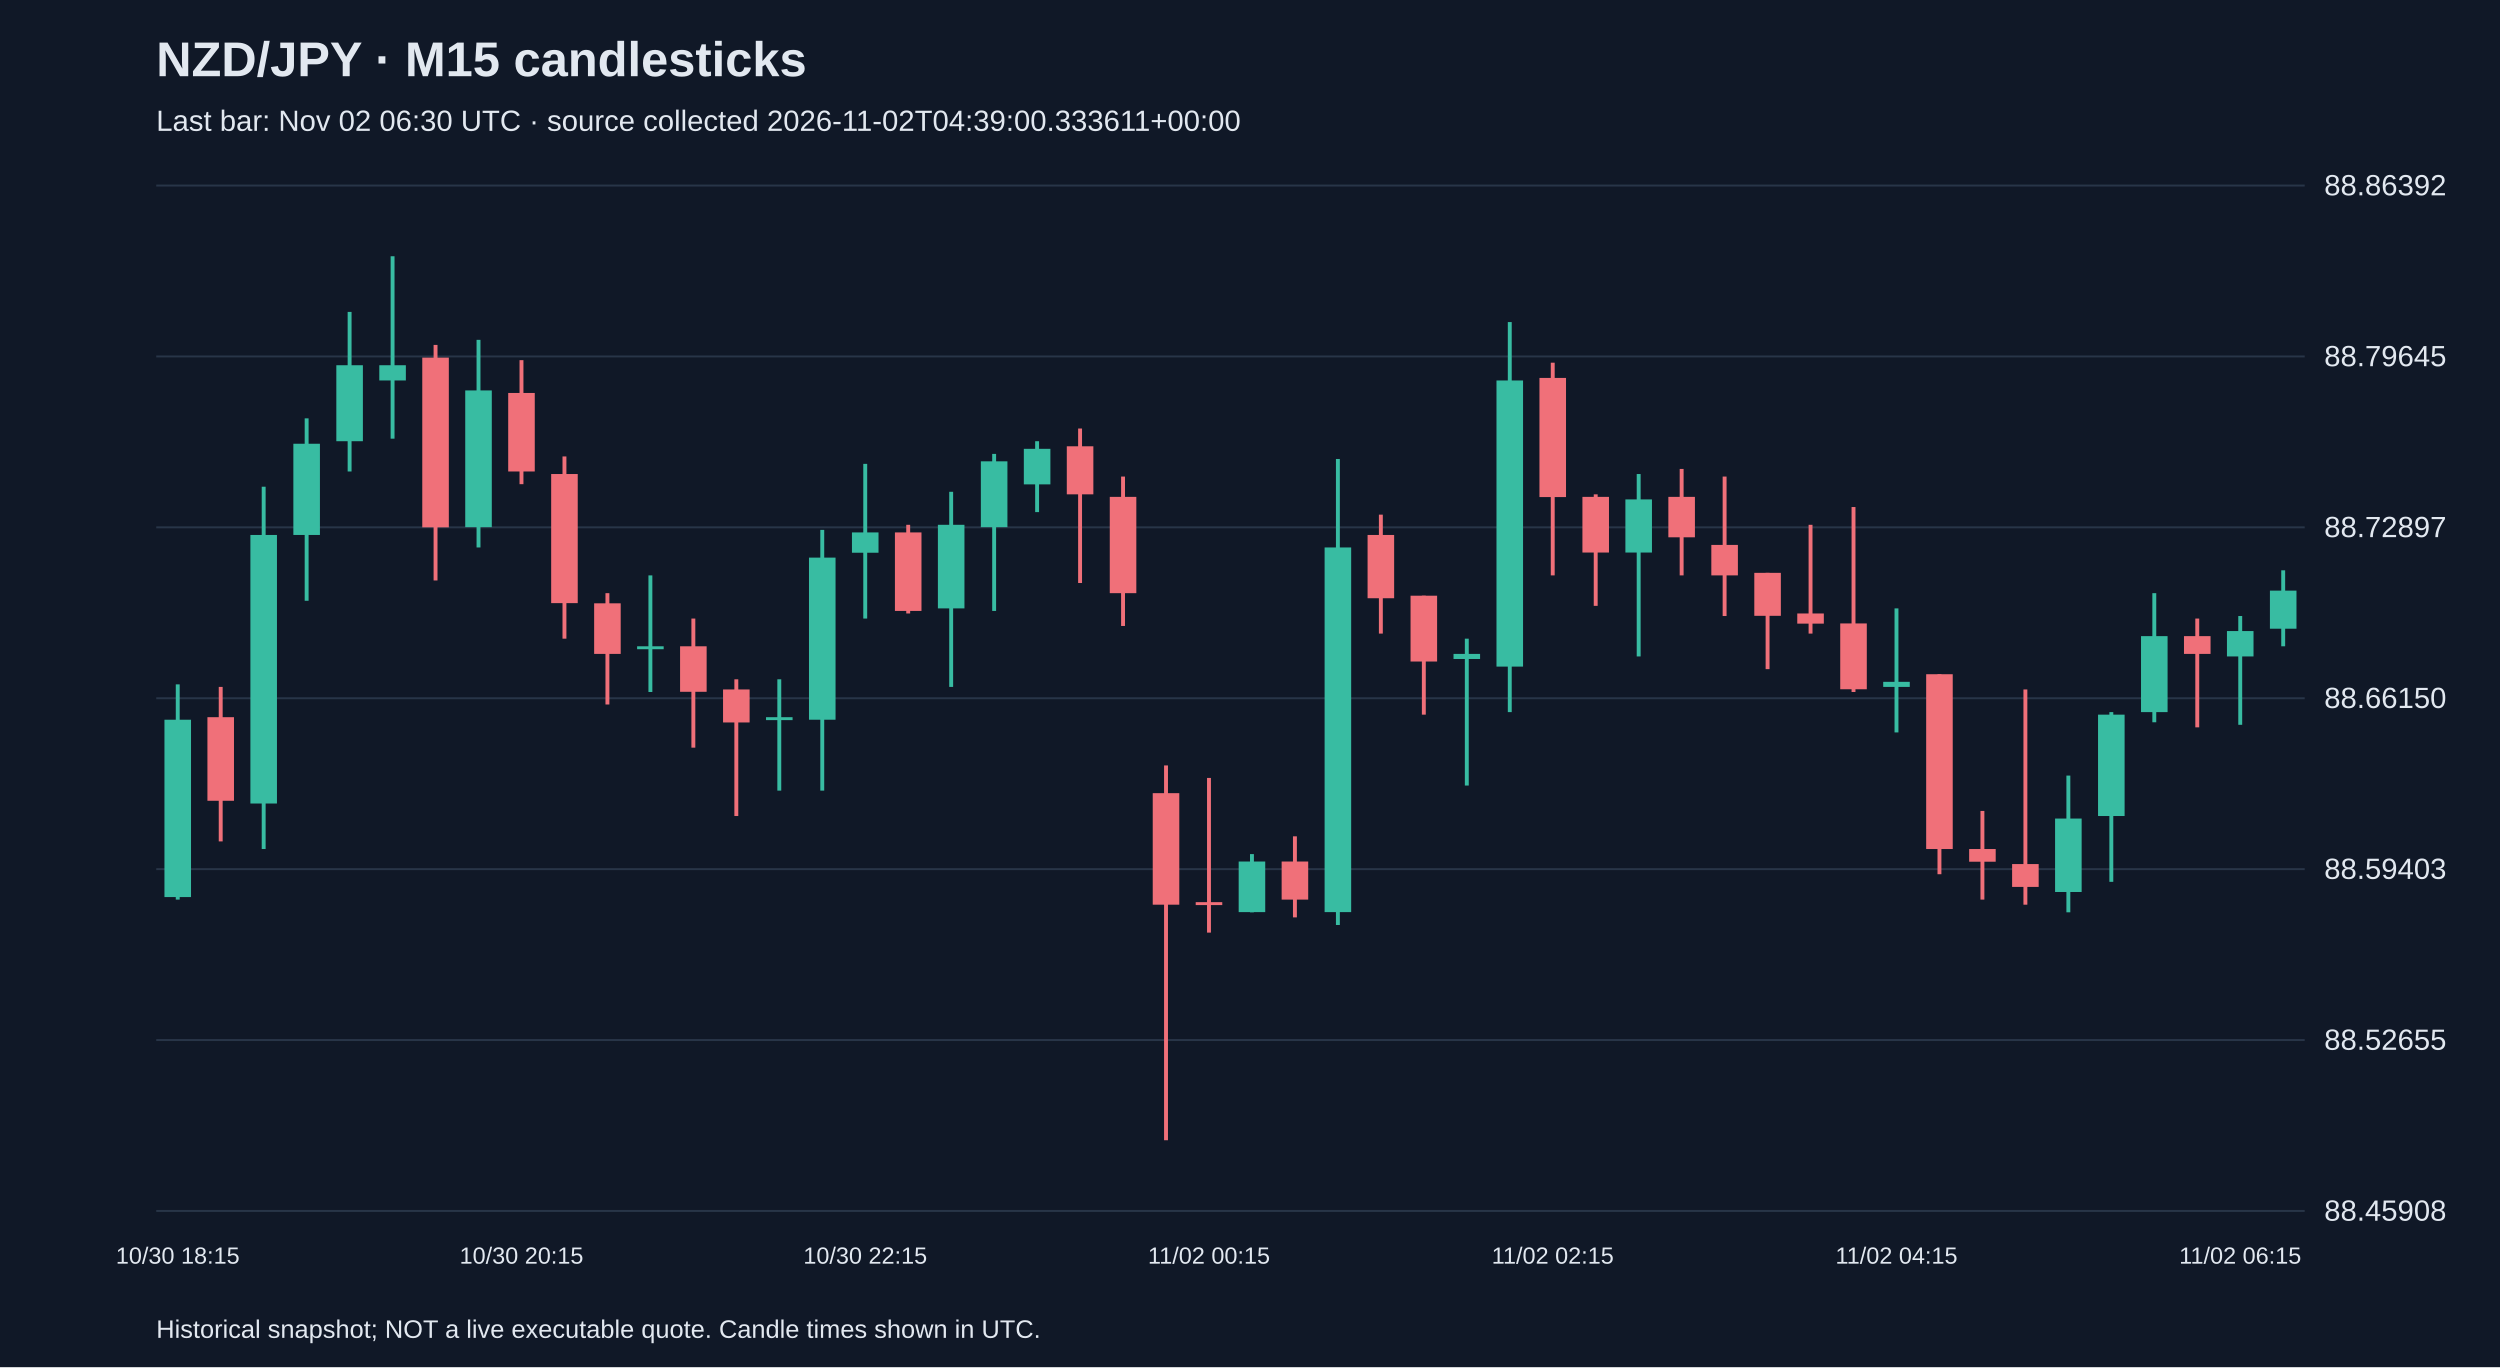
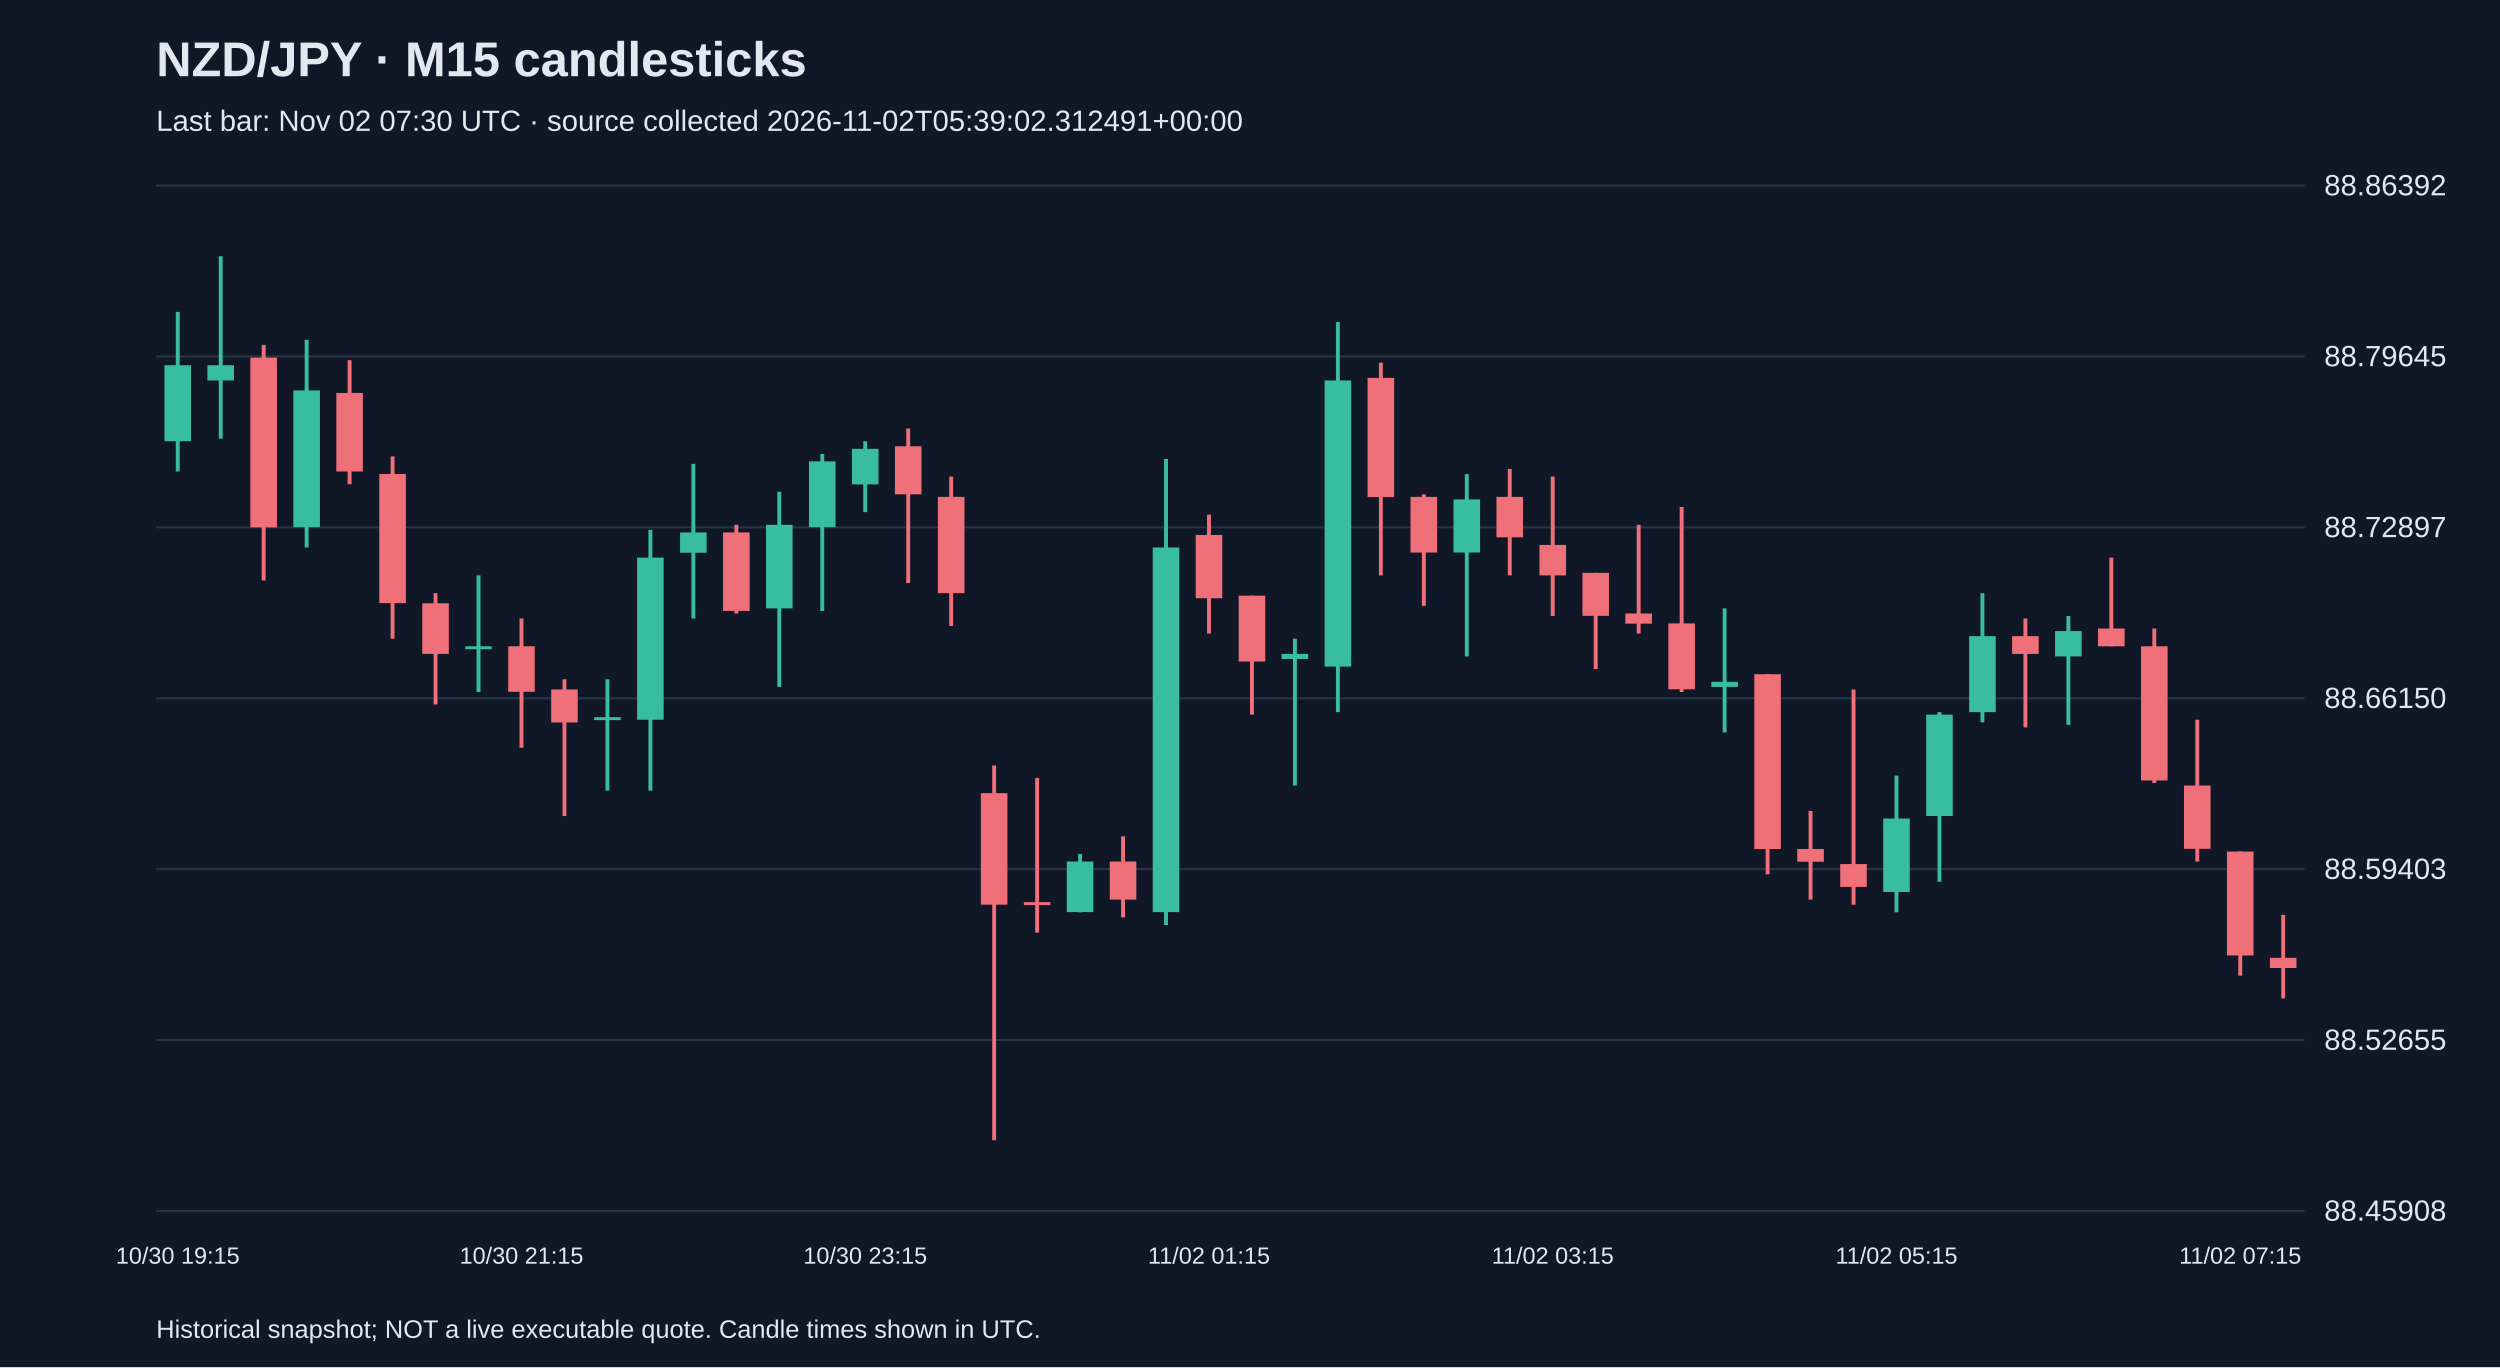
<svg xmlns="http://www.w3.org/2000/svg" viewBox="0 0 1280 700">
  <rect width="100%" height="100%" fill="#101827" />
  <style>text{font-family:Arial,sans-serif;fill:#e2e8f0}</style>
  <text x="80" y="39" font-size="25" font-weight="bold">NZD/JPY · M15 candlesticks</text>
-   <text x="80" y="67" font-size="15" fill="#a6b1c5">Last bar: Nov 02 06:30 UTC · source collected 2026-11-02T04:39:00.333611+00:00</text>
+   <text x="80" y="67" font-size="15" fill="#a6b1c5">Last bar: Nov 02 07:30 UTC · source collected 2026-11-02T05:39:02.312491+00:00</text>
  <line x1="80" y1="620.0" x2="1180" y2="620.0" stroke="#283548" />
  <text x="1190" y="625.0" font-size="15">88.45908</text>
  <line x1="80" y1="532.5" x2="1180" y2="532.5" stroke="#283548" />
  <text x="1190" y="537.5" font-size="15">88.52655</text>
  <line x1="80" y1="445.0" x2="1180" y2="445.0" stroke="#283548" />
  <text x="1190" y="450.0" font-size="15">88.59403</text>
  <line x1="80" y1="357.5" x2="1180" y2="357.5" stroke="#283548" />
  <text x="1190" y="362.5" font-size="15">88.66150</text>
  <line x1="80" y1="270.0" x2="1180" y2="270.0" stroke="#283548" />
  <text x="1190" y="275.0" font-size="15">88.72897</text>
  <line x1="80" y1="182.5" x2="1180" y2="182.5" stroke="#283548" />
  <text x="1190" y="187.5" font-size="15">88.79645</text>
  <line x1="80" y1="95.0" x2="1180" y2="95.0" stroke="#283548" />
  <text x="1190" y="100.0" font-size="15">88.86392</text>
-   <line x1="91.0" y1="350.4" x2="91.0" y2="460.6" stroke="#38bca2" stroke-width="2" />
-   <rect x="84.2" y="368.5" width="13.6" height="90.8" fill="#38bca2" />
-   <text x="91.0" y="647" text-anchor="middle" font-size="12">10/30 18:15</text>
-   <line x1="113.0" y1="351.7" x2="113.0" y2="430.8" stroke="#f07079" stroke-width="2" />
-   <rect x="106.2" y="367.2" width="13.6" height="42.8" fill="#f07079" />
-   <line x1="135.0" y1="249.2" x2="135.0" y2="434.7" stroke="#38bca2" stroke-width="2" />
-   <rect x="128.2" y="273.9" width="13.6" height="137.5" fill="#38bca2" />
-   <line x1="157.0" y1="214.2" x2="157.0" y2="307.6" stroke="#38bca2" stroke-width="2" />
-   <rect x="150.2" y="227.2" width="13.6" height="46.7" fill="#38bca2" />
-   <line x1="179.0" y1="159.7" x2="179.0" y2="241.4" stroke="#38bca2" stroke-width="2" />
-   <rect x="172.2" y="187.0" width="13.6" height="38.9" fill="#38bca2" />
-   <line x1="201.0" y1="131.2" x2="201.0" y2="224.6" stroke="#38bca2" stroke-width="2" />
-   <rect x="194.2" y="187.0" width="13.6" height="7.8" fill="#38bca2" />
-   <line x1="223.0" y1="176.6" x2="223.0" y2="297.2" stroke="#f07079" stroke-width="2" />
-   <rect x="216.2" y="183.1" width="13.6" height="86.9" fill="#f07079" />
-   <line x1="245.0" y1="174.0" x2="245.0" y2="280.3" stroke="#38bca2" stroke-width="2" />
-   <rect x="238.2" y="199.9" width="13.6" height="70.0" fill="#38bca2" />
-   <line x1="267.0" y1="184.4" x2="267.0" y2="247.9" stroke="#f07079" stroke-width="2" />
-   <rect x="260.2" y="201.2" width="13.6" height="40.2" fill="#f07079" />
-   <text x="267.0" y="647" text-anchor="middle" font-size="12">10/30 20:15</text>
-   <line x1="289.0" y1="233.7" x2="289.0" y2="327.0" stroke="#f07079" stroke-width="2" />
-   <rect x="282.2" y="242.7" width="13.6" height="66.1" fill="#f07079" />
-   <line x1="311.0" y1="303.7" x2="311.0" y2="360.7" stroke="#f07079" stroke-width="2" />
-   <rect x="304.2" y="308.9" width="13.6" height="25.9" fill="#f07079" />
-   <line x1="333.0" y1="294.6" x2="333.0" y2="354.3" stroke="#38bca2" stroke-width="2" />
-   <rect x="326.2" y="330.9" width="13.6" height="1.5" fill="#38bca2" />
-   <line x1="355.0" y1="316.7" x2="355.0" y2="382.8" stroke="#f07079" stroke-width="2" />
-   <rect x="348.2" y="330.9" width="13.6" height="23.3" fill="#f07079" />
-   <line x1="377.0" y1="347.8" x2="377.0" y2="417.8" stroke="#f07079" stroke-width="2" />
-   <rect x="370.2" y="353.0" width="13.6" height="16.9" fill="#f07079" />
-   <line x1="399.0" y1="347.8" x2="399.0" y2="404.8" stroke="#38bca2" stroke-width="2" />
-   <rect x="392.2" y="367.2" width="13.6" height="1.5" fill="#38bca2" />
-   <line x1="421.0" y1="271.3" x2="421.0" y2="404.8" stroke="#38bca2" stroke-width="2" />
-   <rect x="414.2" y="285.5" width="13.6" height="83.0" fill="#38bca2" />
-   <line x1="443.0" y1="237.5" x2="443.0" y2="316.7" stroke="#38bca2" stroke-width="2" />
-   <rect x="436.2" y="272.6" width="13.6" height="10.4" fill="#38bca2" />
-   <text x="443.0" y="647" text-anchor="middle" font-size="12">10/30 22:15</text>
-   <line x1="465.0" y1="268.7" x2="465.0" y2="314.1" stroke="#f07079" stroke-width="2" />
-   <rect x="458.2" y="272.6" width="13.6" height="40.2" fill="#f07079" />
-   <line x1="487.0" y1="251.8" x2="487.0" y2="351.7" stroke="#38bca2" stroke-width="2" />
-   <rect x="480.2" y="268.7" width="13.6" height="42.8" fill="#38bca2" />
-   <line x1="509.0" y1="232.4" x2="509.0" y2="312.8" stroke="#38bca2" stroke-width="2" />
-   <rect x="502.2" y="236.2" width="13.6" height="33.7" fill="#38bca2" />
-   <line x1="531.0" y1="225.9" x2="531.0" y2="262.2" stroke="#38bca2" stroke-width="2" />
-   <rect x="524.2" y="229.8" width="13.6" height="18.2" fill="#38bca2" />
-   <line x1="553.0" y1="219.4" x2="553.0" y2="298.5" stroke="#f07079" stroke-width="2" />
-   <rect x="546.2" y="228.5" width="13.6" height="24.6" fill="#f07079" />
-   <line x1="575.0" y1="244.0" x2="575.0" y2="320.5" stroke="#f07079" stroke-width="2" />
-   <rect x="568.2" y="254.4" width="13.6" height="49.3" fill="#f07079" />
-   <line x1="597.0" y1="391.9" x2="597.0" y2="583.8" stroke="#f07079" stroke-width="2" />
-   <rect x="590.2" y="406.1" width="13.6" height="57.1" fill="#f07079" />
-   <line x1="619.0" y1="398.3" x2="619.0" y2="477.5" stroke="#f07079" stroke-width="2" />
-   <rect x="612.2" y="461.9" width="13.6" height="1.5" fill="#f07079" />
-   <text x="619.0" y="647" text-anchor="middle" font-size="12">11/02 00:15</text>
-   <line x1="641.0" y1="437.3" x2="641.0" y2="467.1" stroke="#38bca2" stroke-width="2" />
-   <rect x="634.2" y="441.1" width="13.6" height="25.9" fill="#38bca2" />
-   <line x1="663.0" y1="428.2" x2="663.0" y2="469.7" stroke="#f07079" stroke-width="2" />
-   <rect x="656.2" y="441.1" width="13.6" height="19.5" fill="#f07079" />
-   <line x1="685.0" y1="235.0" x2="685.0" y2="473.6" stroke="#38bca2" stroke-width="2" />
-   <rect x="678.2" y="280.3" width="13.6" height="186.7" fill="#38bca2" />
-   <line x1="707.0" y1="263.5" x2="707.0" y2="324.4" stroke="#f07079" stroke-width="2" />
-   <rect x="700.2" y="273.9" width="13.6" height="32.4" fill="#f07079" />
-   <line x1="729.0" y1="305.0" x2="729.0" y2="365.9" stroke="#f07079" stroke-width="2" />
-   <rect x="722.2" y="305.0" width="13.6" height="33.7" fill="#f07079" />
-   <line x1="751.0" y1="327.0" x2="751.0" y2="402.2" stroke="#38bca2" stroke-width="2" />
-   <rect x="744.2" y="334.8" width="13.6" height="2.6" fill="#38bca2" />
-   <line x1="773.0" y1="164.9" x2="773.0" y2="364.6" stroke="#38bca2" stroke-width="2" />
-   <rect x="766.2" y="194.8" width="13.6" height="146.5" fill="#38bca2" />
-   <line x1="795.0" y1="185.7" x2="795.0" y2="294.6" stroke="#f07079" stroke-width="2" />
-   <rect x="788.2" y="193.5" width="13.6" height="61.0" fill="#f07079" />
-   <text x="795.0" y="647" text-anchor="middle" font-size="12">11/02 02:15</text>
-   <line x1="817.0" y1="253.1" x2="817.0" y2="310.2" stroke="#f07079" stroke-width="2" />
-   <rect x="810.2" y="254.4" width="13.6" height="28.5" fill="#f07079" />
-   <line x1="839.0" y1="242.7" x2="839.0" y2="336.1" stroke="#38bca2" stroke-width="2" />
-   <rect x="832.2" y="255.7" width="13.6" height="27.2" fill="#38bca2" />
-   <line x1="861.0" y1="240.1" x2="861.0" y2="294.6" stroke="#f07079" stroke-width="2" />
-   <rect x="854.2" y="254.4" width="13.6" height="20.7" fill="#f07079" />
-   <line x1="883.0" y1="244.0" x2="883.0" y2="315.4" stroke="#f07079" stroke-width="2" />
-   <rect x="876.2" y="279.0" width="13.6" height="15.6" fill="#f07079" />
-   <line x1="905.0" y1="293.3" x2="905.0" y2="342.6" stroke="#f07079" stroke-width="2" />
-   <rect x="898.2" y="293.3" width="13.6" height="22.0" fill="#f07079" />
-   <line x1="927.0" y1="268.7" x2="927.0" y2="324.4" stroke="#f07079" stroke-width="2" />
-   <rect x="920.2" y="314.1" width="13.6" height="5.2" fill="#f07079" />
-   <line x1="949.0" y1="259.6" x2="949.0" y2="354.3" stroke="#f07079" stroke-width="2" />
-   <rect x="942.2" y="319.2" width="13.6" height="33.7" fill="#f07079" />
-   <line x1="971.0" y1="311.5" x2="971.0" y2="375.0" stroke="#38bca2" stroke-width="2" />
-   <rect x="964.2" y="349.1" width="13.6" height="2.6" fill="#38bca2" />
-   <text x="971.0" y="647" text-anchor="middle" font-size="12">11/02 04:15</text>
-   <line x1="993.0" y1="345.2" x2="993.0" y2="447.6" stroke="#f07079" stroke-width="2" />
-   <rect x="986.2" y="345.2" width="13.6" height="89.5" fill="#f07079" />
-   <line x1="1015.0" y1="415.2" x2="1015.0" y2="460.6" stroke="#f07079" stroke-width="2" />
-   <rect x="1008.2" y="434.7" width="13.6" height="6.5" fill="#f07079" />
-   <line x1="1037.0" y1="353.0" x2="1037.0" y2="463.2" stroke="#f07079" stroke-width="2" />
-   <rect x="1030.2" y="442.4" width="13.6" height="11.7" fill="#f07079" />
-   <line x1="1059.0" y1="397.1" x2="1059.0" y2="467.1" stroke="#38bca2" stroke-width="2" />
-   <rect x="1052.2" y="419.1" width="13.6" height="37.6" fill="#38bca2" />
-   <line x1="1081.0" y1="364.6" x2="1081.0" y2="451.5" stroke="#38bca2" stroke-width="2" />
-   <rect x="1074.2" y="365.9" width="13.6" height="51.9" fill="#38bca2" />
-   <line x1="1103.0" y1="303.7" x2="1103.0" y2="369.8" stroke="#38bca2" stroke-width="2" />
-   <rect x="1096.2" y="325.7" width="13.6" height="38.9" fill="#38bca2" />
-   <line x1="1125.0" y1="316.7" x2="1125.0" y2="372.4" stroke="#f07079" stroke-width="2" />
-   <rect x="1118.2" y="325.7" width="13.6" height="9.1" fill="#f07079" />
-   <line x1="1147.0" y1="315.4" x2="1147.0" y2="371.1" stroke="#38bca2" stroke-width="2" />
-   <rect x="1140.2" y="323.1" width="13.6" height="13.0" fill="#38bca2" />
-   <text x="1147.0" y="647" text-anchor="middle" font-size="12">11/02 06:15</text>
-   <line x1="1169.0" y1="292.0" x2="1169.0" y2="330.9" stroke="#38bca2" stroke-width="2" />
-   <rect x="1162.2" y="302.4" width="13.6" height="19.5" fill="#38bca2" />
+   <line x1="91.0" y1="159.7" x2="91.0" y2="241.4" stroke="#38bca2" stroke-width="2" />
+   <rect x="84.2" y="187.0" width="13.6" height="38.9" fill="#38bca2" />
+   <text x="91.0" y="647" text-anchor="middle" font-size="12">10/30 19:15</text>
+   <line x1="113.0" y1="131.2" x2="113.0" y2="224.6" stroke="#38bca2" stroke-width="2" />
+   <rect x="106.2" y="187.0" width="13.6" height="7.8" fill="#38bca2" />
+   <line x1="135.0" y1="176.6" x2="135.0" y2="297.2" stroke="#f07079" stroke-width="2" />
+   <rect x="128.2" y="183.1" width="13.6" height="86.9" fill="#f07079" />
+   <line x1="157.0" y1="174.0" x2="157.0" y2="280.3" stroke="#38bca2" stroke-width="2" />
+   <rect x="150.2" y="199.9" width="13.6" height="70.0" fill="#38bca2" />
+   <line x1="179.0" y1="184.4" x2="179.0" y2="247.9" stroke="#f07079" stroke-width="2" />
+   <rect x="172.2" y="201.2" width="13.6" height="40.2" fill="#f07079" />
+   <line x1="201.0" y1="233.7" x2="201.0" y2="327.0" stroke="#f07079" stroke-width="2" />
+   <rect x="194.2" y="242.7" width="13.6" height="66.1" fill="#f07079" />
+   <line x1="223.0" y1="303.7" x2="223.0" y2="360.7" stroke="#f07079" stroke-width="2" />
+   <rect x="216.2" y="308.9" width="13.6" height="25.9" fill="#f07079" />
+   <line x1="245.0" y1="294.6" x2="245.0" y2="354.3" stroke="#38bca2" stroke-width="2" />
+   <rect x="238.2" y="330.9" width="13.6" height="1.5" fill="#38bca2" />
+   <line x1="267.0" y1="316.7" x2="267.0" y2="382.8" stroke="#f07079" stroke-width="2" />
+   <rect x="260.2" y="330.9" width="13.6" height="23.3" fill="#f07079" />
+   <text x="267.0" y="647" text-anchor="middle" font-size="12">10/30 21:15</text>
+   <line x1="289.0" y1="347.8" x2="289.0" y2="417.8" stroke="#f07079" stroke-width="2" />
+   <rect x="282.2" y="353.0" width="13.6" height="16.9" fill="#f07079" />
+   <line x1="311.0" y1="347.8" x2="311.0" y2="404.8" stroke="#38bca2" stroke-width="2" />
+   <rect x="304.2" y="367.2" width="13.6" height="1.5" fill="#38bca2" />
+   <line x1="333.0" y1="271.3" x2="333.0" y2="404.8" stroke="#38bca2" stroke-width="2" />
+   <rect x="326.2" y="285.5" width="13.6" height="83.0" fill="#38bca2" />
+   <line x1="355.0" y1="237.5" x2="355.0" y2="316.7" stroke="#38bca2" stroke-width="2" />
+   <rect x="348.2" y="272.6" width="13.6" height="10.4" fill="#38bca2" />
+   <line x1="377.0" y1="268.7" x2="377.0" y2="314.1" stroke="#f07079" stroke-width="2" />
+   <rect x="370.2" y="272.6" width="13.6" height="40.2" fill="#f07079" />
+   <line x1="399.0" y1="251.8" x2="399.0" y2="351.7" stroke="#38bca2" stroke-width="2" />
+   <rect x="392.2" y="268.7" width="13.6" height="42.8" fill="#38bca2" />
+   <line x1="421.0" y1="232.4" x2="421.0" y2="312.8" stroke="#38bca2" stroke-width="2" />
+   <rect x="414.2" y="236.2" width="13.6" height="33.7" fill="#38bca2" />
+   <line x1="443.0" y1="225.9" x2="443.0" y2="262.2" stroke="#38bca2" stroke-width="2" />
+   <rect x="436.2" y="229.8" width="13.6" height="18.2" fill="#38bca2" />
+   <text x="443.0" y="647" text-anchor="middle" font-size="12">10/30 23:15</text>
+   <line x1="465.0" y1="219.4" x2="465.0" y2="298.5" stroke="#f07079" stroke-width="2" />
+   <rect x="458.2" y="228.5" width="13.6" height="24.6" fill="#f07079" />
+   <line x1="487.0" y1="244.0" x2="487.0" y2="320.5" stroke="#f07079" stroke-width="2" />
+   <rect x="480.2" y="254.4" width="13.6" height="49.3" fill="#f07079" />
+   <line x1="509.0" y1="391.9" x2="509.0" y2="583.8" stroke="#f07079" stroke-width="2" />
+   <rect x="502.2" y="406.1" width="13.6" height="57.1" fill="#f07079" />
+   <line x1="531.0" y1="398.3" x2="531.0" y2="477.5" stroke="#f07079" stroke-width="2" />
+   <rect x="524.2" y="461.9" width="13.6" height="1.5" fill="#f07079" />
+   <line x1="553.0" y1="437.3" x2="553.0" y2="467.1" stroke="#38bca2" stroke-width="2" />
+   <rect x="546.2" y="441.1" width="13.6" height="25.9" fill="#38bca2" />
+   <line x1="575.0" y1="428.2" x2="575.0" y2="469.7" stroke="#f07079" stroke-width="2" />
+   <rect x="568.2" y="441.1" width="13.6" height="19.5" fill="#f07079" />
+   <line x1="597.0" y1="235.0" x2="597.0" y2="473.6" stroke="#38bca2" stroke-width="2" />
+   <rect x="590.2" y="280.3" width="13.6" height="186.7" fill="#38bca2" />
+   <line x1="619.0" y1="263.5" x2="619.0" y2="324.4" stroke="#f07079" stroke-width="2" />
+   <rect x="612.2" y="273.9" width="13.6" height="32.4" fill="#f07079" />
+   <text x="619.0" y="647" text-anchor="middle" font-size="12">11/02 01:15</text>
+   <line x1="641.0" y1="305.0" x2="641.0" y2="365.9" stroke="#f07079" stroke-width="2" />
+   <rect x="634.2" y="305.0" width="13.6" height="33.7" fill="#f07079" />
+   <line x1="663.0" y1="327.0" x2="663.0" y2="402.2" stroke="#38bca2" stroke-width="2" />
+   <rect x="656.2" y="334.8" width="13.6" height="2.6" fill="#38bca2" />
+   <line x1="685.0" y1="164.9" x2="685.0" y2="364.6" stroke="#38bca2" stroke-width="2" />
+   <rect x="678.2" y="194.8" width="13.6" height="146.5" fill="#38bca2" />
+   <line x1="707.0" y1="185.7" x2="707.0" y2="294.6" stroke="#f07079" stroke-width="2" />
+   <rect x="700.2" y="193.5" width="13.6" height="61.0" fill="#f07079" />
+   <line x1="729.0" y1="253.1" x2="729.0" y2="310.2" stroke="#f07079" stroke-width="2" />
+   <rect x="722.2" y="254.4" width="13.6" height="28.5" fill="#f07079" />
+   <line x1="751.0" y1="242.7" x2="751.0" y2="336.1" stroke="#38bca2" stroke-width="2" />
+   <rect x="744.2" y="255.7" width="13.6" height="27.2" fill="#38bca2" />
+   <line x1="773.0" y1="240.1" x2="773.0" y2="294.6" stroke="#f07079" stroke-width="2" />
+   <rect x="766.2" y="254.4" width="13.6" height="20.7" fill="#f07079" />
+   <line x1="795.0" y1="244.0" x2="795.0" y2="315.4" stroke="#f07079" stroke-width="2" />
+   <rect x="788.2" y="279.0" width="13.6" height="15.6" fill="#f07079" />
+   <text x="795.0" y="647" text-anchor="middle" font-size="12">11/02 03:15</text>
+   <line x1="817.0" y1="293.3" x2="817.0" y2="342.6" stroke="#f07079" stroke-width="2" />
+   <rect x="810.2" y="293.3" width="13.6" height="22.0" fill="#f07079" />
+   <line x1="839.0" y1="268.7" x2="839.0" y2="324.4" stroke="#f07079" stroke-width="2" />
+   <rect x="832.2" y="314.1" width="13.6" height="5.2" fill="#f07079" />
+   <line x1="861.0" y1="259.6" x2="861.0" y2="354.3" stroke="#f07079" stroke-width="2" />
+   <rect x="854.2" y="319.2" width="13.6" height="33.7" fill="#f07079" />
+   <line x1="883.0" y1="311.5" x2="883.0" y2="375.0" stroke="#38bca2" stroke-width="2" />
+   <rect x="876.2" y="349.1" width="13.6" height="2.6" fill="#38bca2" />
+   <line x1="905.0" y1="345.2" x2="905.0" y2="447.6" stroke="#f07079" stroke-width="2" />
+   <rect x="898.2" y="345.2" width="13.6" height="89.5" fill="#f07079" />
+   <line x1="927.0" y1="415.2" x2="927.0" y2="460.6" stroke="#f07079" stroke-width="2" />
+   <rect x="920.2" y="434.7" width="13.6" height="6.5" fill="#f07079" />
+   <line x1="949.0" y1="353.0" x2="949.0" y2="463.2" stroke="#f07079" stroke-width="2" />
+   <rect x="942.2" y="442.4" width="13.6" height="11.7" fill="#f07079" />
+   <line x1="971.0" y1="397.1" x2="971.0" y2="467.1" stroke="#38bca2" stroke-width="2" />
+   <rect x="964.2" y="419.1" width="13.6" height="37.6" fill="#38bca2" />
+   <text x="971.0" y="647" text-anchor="middle" font-size="12">11/02 05:15</text>
+   <line x1="993.0" y1="364.6" x2="993.0" y2="451.5" stroke="#38bca2" stroke-width="2" />
+   <rect x="986.2" y="365.9" width="13.6" height="51.9" fill="#38bca2" />
+   <line x1="1015.0" y1="303.7" x2="1015.0" y2="369.8" stroke="#38bca2" stroke-width="2" />
+   <rect x="1008.2" y="325.7" width="13.6" height="38.9" fill="#38bca2" />
+   <line x1="1037.0" y1="316.7" x2="1037.0" y2="372.4" stroke="#f07079" stroke-width="2" />
+   <rect x="1030.2" y="325.7" width="13.6" height="9.1" fill="#f07079" />
+   <line x1="1059.0" y1="315.4" x2="1059.0" y2="371.1" stroke="#38bca2" stroke-width="2" />
+   <rect x="1052.2" y="323.1" width="13.6" height="13.0" fill="#38bca2" />
+   <line x1="1081.0" y1="285.5" x2="1081.0" y2="330.9" stroke="#f07079" stroke-width="2" />
+   <rect x="1074.2" y="321.8" width="13.6" height="9.1" fill="#f07079" />
+   <line x1="1103.0" y1="321.8" x2="1103.0" y2="400.9" stroke="#f07079" stroke-width="2" />
+   <rect x="1096.2" y="330.9" width="13.6" height="68.7" fill="#f07079" />
+   <line x1="1125.0" y1="368.5" x2="1125.0" y2="441.1" stroke="#f07079" stroke-width="2" />
+   <rect x="1118.2" y="402.2" width="13.6" height="32.4" fill="#f07079" />
+   <line x1="1147.0" y1="436.0" x2="1147.0" y2="499.5" stroke="#f07079" stroke-width="2" />
+   <rect x="1140.2" y="436.0" width="13.6" height="53.2" fill="#f07079" />
+   <text x="1147.0" y="647" text-anchor="middle" font-size="12">11/02 07:15</text>
+   <line x1="1169.0" y1="468.4" x2="1169.0" y2="511.2" stroke="#f07079" stroke-width="2" />
+   <rect x="1162.2" y="490.4" width="13.6" height="5.2" fill="#f07079" />
  <text x="80" y="685" font-size="13">Historical snapshot; NOT a live executable quote. Candle times shown in UTC.</text>
</svg>
